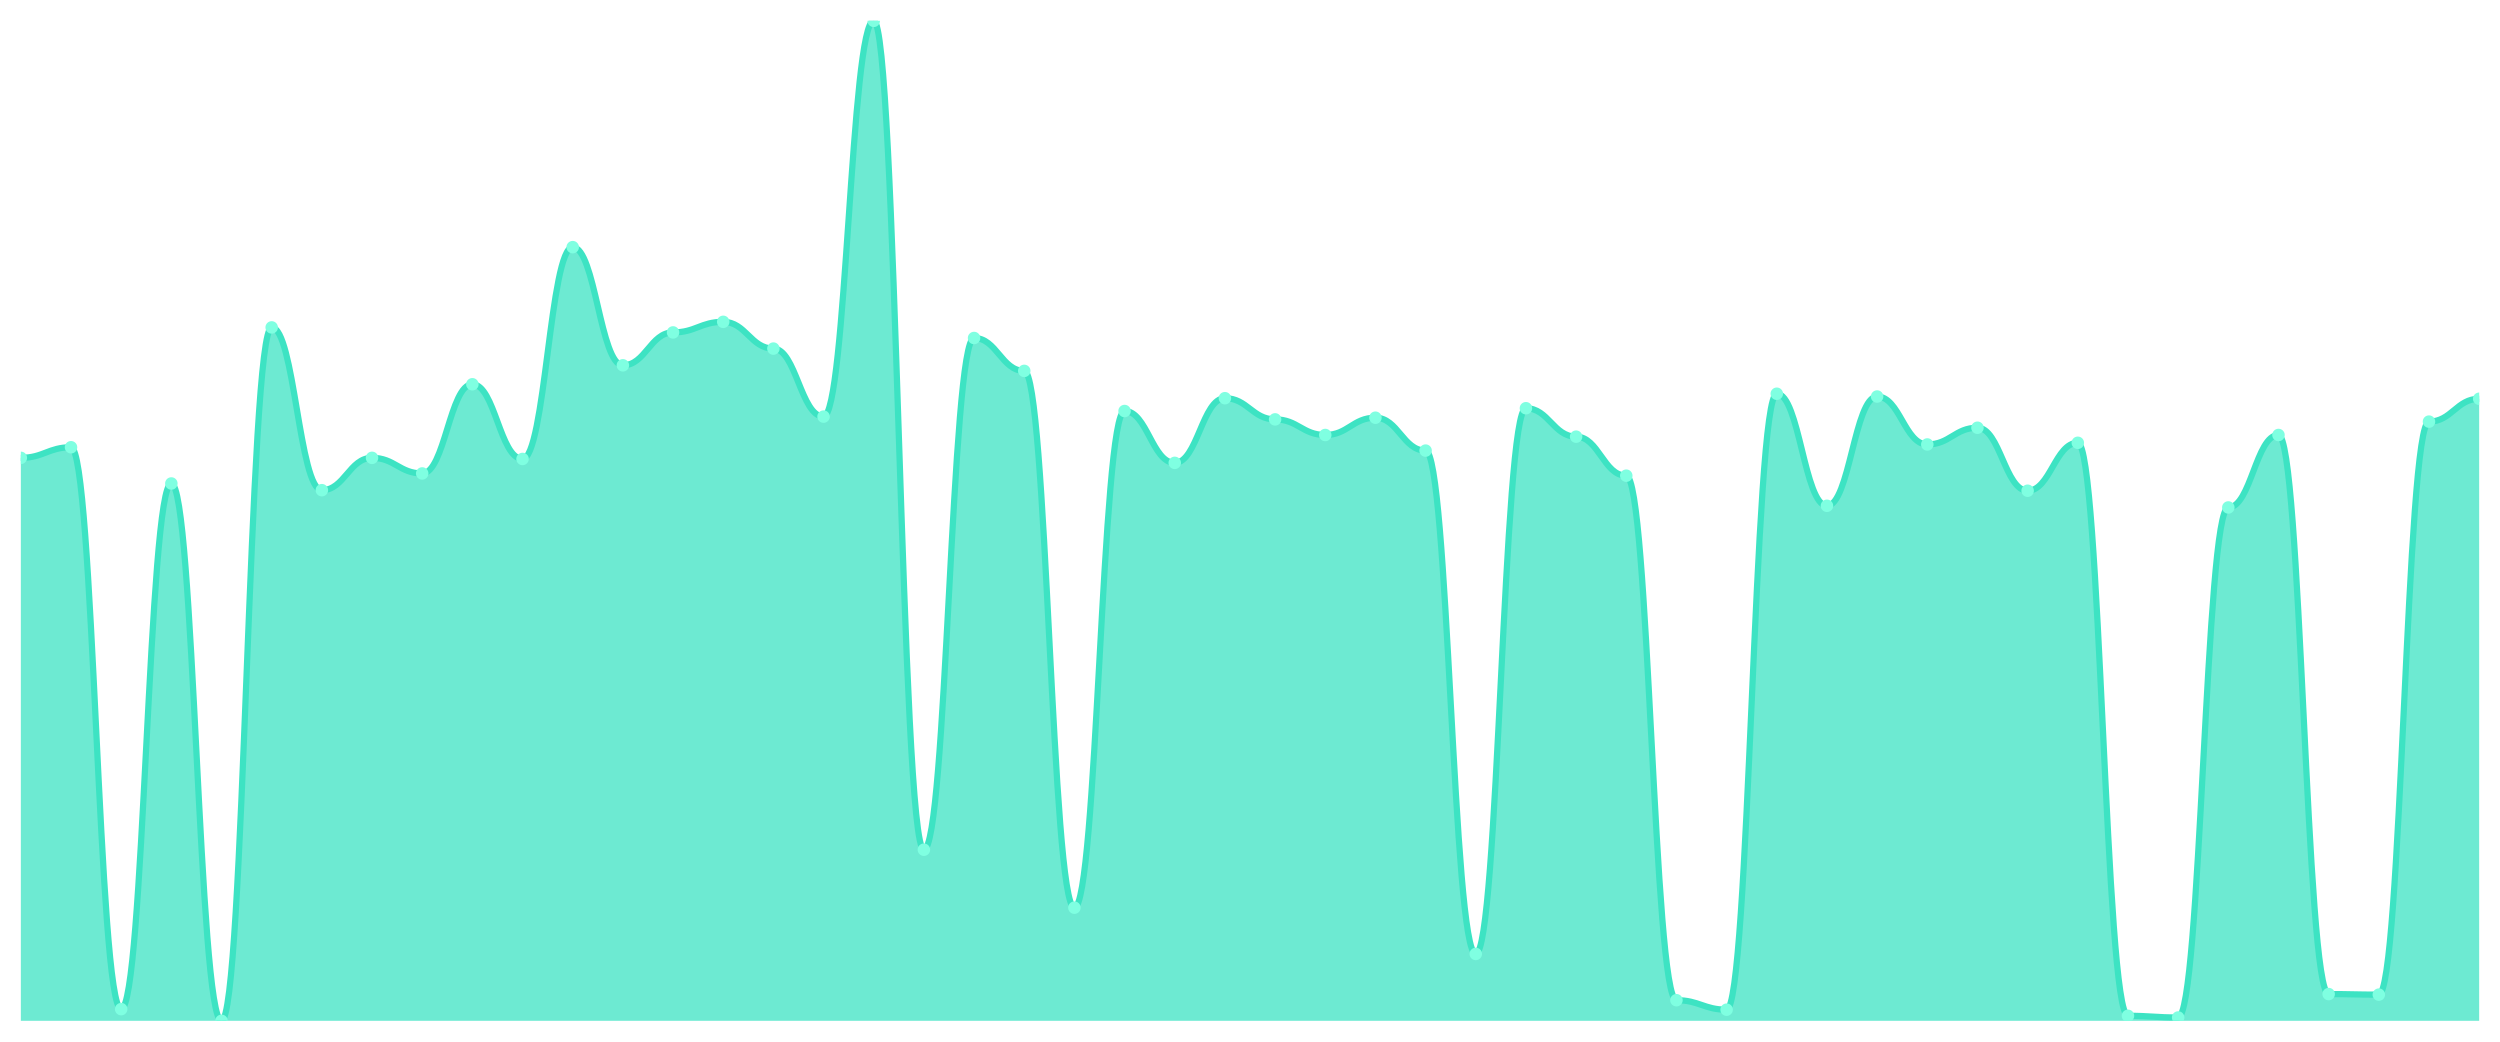
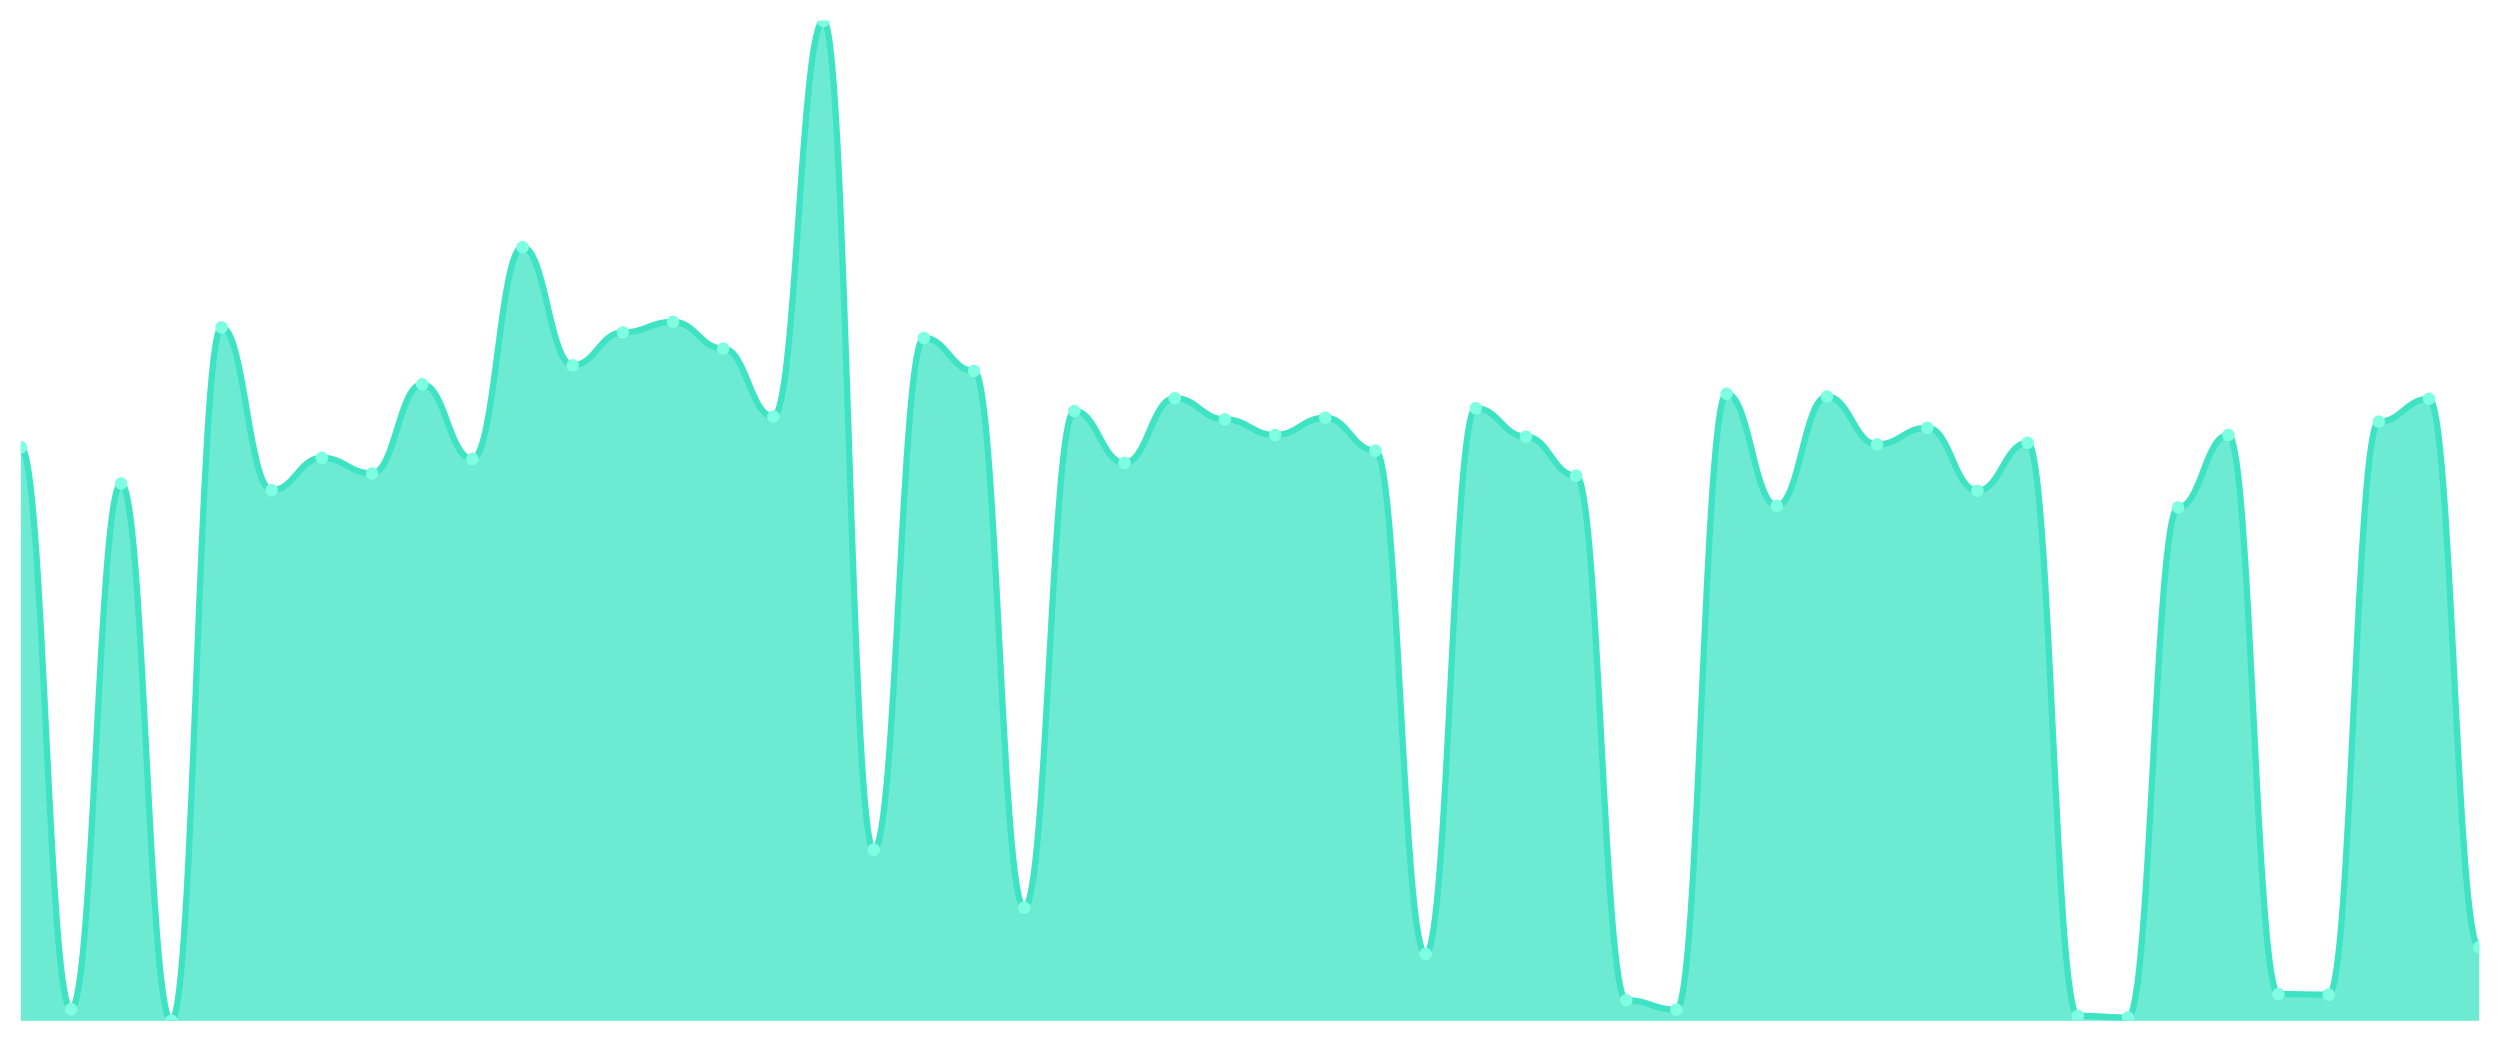
<svg xmlns="http://www.w3.org/2000/svg" viewBox="0 0 1200 500" width="1200" height="500">
  <defs>
    <clipPath id="c">
      <rect x="10" y="10" width="1180" height="480" />
    </clipPath>
  </defs>
  <rect width="1200" height="500" fill="none" />
  <g clip-path="url(#c)">
-     <path d="M 10,490 L 10,219.766 C 20.837,219.766 23.245,214.682 34.082,214.682 C 44.918,214.682 47.327,484.381 58.163,484.381 C 69,484.381 71.408,232.074 82.245,232.074 C 93.082,232.074 95.49,490 106.327,490 C 117.163,490 119.571,157.157 130.408,157.157 C 141.245,157.157 143.653,235.284 154.49,235.284 C 165.327,235.284 167.735,219.766 178.571,219.766 C 189.408,219.766 191.816,227.258 202.653,227.258 C 213.49,227.258 215.898,184.448 226.735,184.448 C 237.571,184.448 239.98,220.301 250.816,220.301 C 261.653,220.301 264.061,118.629 274.898,118.629 C 285.735,118.629 288.143,175.351 298.98,175.351 C 309.816,175.351 312.224,159.565 323.061,159.565 C 333.898,159.565 336.306,154.482 347.143,154.482 C 357.98,154.482 360.388,167.324 371.224,167.324 C 382.061,167.324 384.469,199.967 395.306,199.967 C 406.143,199.967 408.551,10 419.388,10 C 430.224,10 432.633,407.86 443.469,407.86 C 454.306,407.86 456.714,162.241 467.551,162.241 C 478.388,162.241 480.796,178.027 491.633,178.027 C 502.469,178.027 504.878,435.686 515.714,435.686 C 526.551,435.686 528.959,197.291 539.796,197.291 C 550.633,197.291 553.041,222.174 563.878,222.174 C 574.714,222.174 577.122,191.137 587.959,191.137 C 598.796,191.137 601.204,201.304 612.041,201.304 C 622.878,201.304 625.286,208.796 636.122,208.796 C 646.959,208.796 649.367,200.502 660.204,200.502 C 671.041,200.502 673.449,216.288 684.286,216.288 C 695.122,216.288 697.531,457.893 708.367,457.893 C 719.204,457.893 721.612,195.953 732.449,195.953 C 743.286,195.953 745.694,209.599 756.531,209.599 C 767.367,209.599 769.776,228.328 780.612,228.328 C 791.449,228.328 793.857,480.1 804.694,480.1 C 815.531,480.1 817.939,484.649 828.776,484.649 C 839.612,484.649 842.02,188.997 852.857,188.997 C 863.694,188.997 866.102,242.776 876.939,242.776 C 887.776,242.776 890.184,190.334 901.02,190.334 C 911.857,190.334 914.265,213.344 925.102,213.344 C 935.939,213.344 938.347,205.318 949.184,205.318 C 960.02,205.318 962.429,235.552 973.265,235.552 C 984.102,235.552 986.51,212.542 997.347,212.542 C 1008.184,212.542 1010.592,487.592 1021.429,487.592 C 1032.265,487.592 1034.673,488.395 1045.51,488.395 C 1056.347,488.395 1058.755,243.579 1069.592,243.579 C 1080.429,243.579 1082.837,208.796 1093.673,208.796 C 1104.51,208.796 1106.918,477.157 1117.755,477.157 C 1128.592,477.157 1131,477.425 1141.837,477.425 C 1152.673,477.425 1155.082,202.375 1165.918,202.375 C 1176.755,202.375 1179.163,191.405 1190,191.405 L 1190,490 Z" fill="rgba(61,227,195,0.75)" />
-     <path d="M 10,219.766 C 20.837,219.766 23.245,214.682 34.082,214.682 C 44.918,214.682 47.327,484.381 58.163,484.381 C 69,484.381 71.408,232.074 82.245,232.074 C 93.082,232.074 95.49,490 106.327,490 C 117.163,490 119.571,157.157 130.408,157.157 C 141.245,157.157 143.653,235.284 154.49,235.284 C 165.327,235.284 167.735,219.766 178.571,219.766 C 189.408,219.766 191.816,227.258 202.653,227.258 C 213.49,227.258 215.898,184.448 226.735,184.448 C 237.571,184.448 239.98,220.301 250.816,220.301 C 261.653,220.301 264.061,118.629 274.898,118.629 C 285.735,118.629 288.143,175.351 298.98,175.351 C 309.816,175.351 312.224,159.565 323.061,159.565 C 333.898,159.565 336.306,154.482 347.143,154.482 C 357.98,154.482 360.388,167.324 371.224,167.324 C 382.061,167.324 384.469,199.967 395.306,199.967 C 406.143,199.967 408.551,10 419.388,10 C 430.224,10 432.633,407.86 443.469,407.86 C 454.306,407.86 456.714,162.241 467.551,162.241 C 478.388,162.241 480.796,178.027 491.633,178.027 C 502.469,178.027 504.878,435.686 515.714,435.686 C 526.551,435.686 528.959,197.291 539.796,197.291 C 550.633,197.291 553.041,222.174 563.878,222.174 C 574.714,222.174 577.122,191.137 587.959,191.137 C 598.796,191.137 601.204,201.304 612.041,201.304 C 622.878,201.304 625.286,208.796 636.122,208.796 C 646.959,208.796 649.367,200.502 660.204,200.502 C 671.041,200.502 673.449,216.288 684.286,216.288 C 695.122,216.288 697.531,457.893 708.367,457.893 C 719.204,457.893 721.612,195.953 732.449,195.953 C 743.286,195.953 745.694,209.599 756.531,209.599 C 767.367,209.599 769.776,228.328 780.612,228.328 C 791.449,228.328 793.857,480.1 804.694,480.1 C 815.531,480.1 817.939,484.649 828.776,484.649 C 839.612,484.649 842.02,188.997 852.857,188.997 C 863.694,188.997 866.102,242.776 876.939,242.776 C 887.776,242.776 890.184,190.334 901.02,190.334 C 911.857,190.334 914.265,213.344 925.102,213.344 C 935.939,213.344 938.347,205.318 949.184,205.318 C 960.02,205.318 962.429,235.552 973.265,235.552 C 984.102,235.552 986.51,212.542 997.347,212.542 C 1008.184,212.542 1010.592,487.592 1021.429,487.592 C 1032.265,487.592 1034.673,488.395 1045.51,488.395 C 1056.347,488.395 1058.755,243.579 1069.592,243.579 C 1080.429,243.579 1082.837,208.796 1093.673,208.796 C 1104.51,208.796 1106.918,477.157 1117.755,477.157 C 1128.592,477.157 1131,477.425 1141.837,477.425 C 1152.673,477.425 1155.082,202.375 1165.918,202.375 C 1176.755,202.375 1179.163,191.405 1190,191.405" fill="none" stroke="#3de3c3" stroke-width="3" stroke-linecap="round" stroke-linejoin="round" />
-     <circle cx="10" cy="219.766" r="3" fill="#7fffe1" />
-     <circle cx="34.082" cy="214.682" r="3" fill="#7fffe1" />
-     <circle cx="58.163" cy="484.381" r="3" fill="#7fffe1" />
-     <circle cx="82.245" cy="232.074" r="3" fill="#7fffe1" />
-     <circle cx="106.327" cy="490" r="3" fill="#7fffe1" />
-     <circle cx="130.408" cy="157.157" r="3" fill="#7fffe1" />
-     <circle cx="154.49" cy="235.284" r="3" fill="#7fffe1" />
-     <circle cx="178.571" cy="219.766" r="3" fill="#7fffe1" />
-     <circle cx="202.653" cy="227.258" r="3" fill="#7fffe1" />
-     <circle cx="226.735" cy="184.448" r="3" fill="#7fffe1" />
-     <circle cx="250.816" cy="220.301" r="3" fill="#7fffe1" />
-     <circle cx="274.898" cy="118.629" r="3" fill="#7fffe1" />
-     <circle cx="298.98" cy="175.351" r="3" fill="#7fffe1" />
-     <circle cx="323.061" cy="159.565" r="3" fill="#7fffe1" />
-     <circle cx="347.143" cy="154.482" r="3" fill="#7fffe1" />
-     <circle cx="371.224" cy="167.324" r="3" fill="#7fffe1" />
-     <circle cx="395.306" cy="199.967" r="3" fill="#7fffe1" />
-     <circle cx="419.388" cy="10" r="3" fill="#7fffe1" />
-     <circle cx="443.469" cy="407.86" r="3" fill="#7fffe1" />
-     <circle cx="467.551" cy="162.241" r="3" fill="#7fffe1" />
-     <circle cx="491.633" cy="178.027" r="3" fill="#7fffe1" />
-     <circle cx="515.714" cy="435.686" r="3" fill="#7fffe1" />
-     <circle cx="539.796" cy="197.291" r="3" fill="#7fffe1" />
-     <circle cx="563.878" cy="222.174" r="3" fill="#7fffe1" />
-     <circle cx="587.959" cy="191.137" r="3" fill="#7fffe1" />
-     <circle cx="612.041" cy="201.304" r="3" fill="#7fffe1" />
-     <circle cx="636.122" cy="208.796" r="3" fill="#7fffe1" />
-     <circle cx="660.204" cy="200.502" r="3" fill="#7fffe1" />
-     <circle cx="684.286" cy="216.288" r="3" fill="#7fffe1" />
-     <circle cx="708.367" cy="457.893" r="3" fill="#7fffe1" />
-     <circle cx="732.449" cy="195.953" r="3" fill="#7fffe1" />
-     <circle cx="756.531" cy="209.599" r="3" fill="#7fffe1" />
-     <circle cx="780.612" cy="228.328" r="3" fill="#7fffe1" />
-     <circle cx="804.694" cy="480.1" r="3" fill="#7fffe1" />
-     <circle cx="828.776" cy="484.649" r="3" fill="#7fffe1" />
-     <circle cx="852.857" cy="188.997" r="3" fill="#7fffe1" />
-     <circle cx="876.939" cy="242.776" r="3" fill="#7fffe1" />
-     <circle cx="901.02" cy="190.334" r="3" fill="#7fffe1" />
-     <circle cx="925.102" cy="213.344" r="3" fill="#7fffe1" />
-     <circle cx="949.184" cy="205.318" r="3" fill="#7fffe1" />
-     <circle cx="973.265" cy="235.552" r="3" fill="#7fffe1" />
-     <circle cx="997.347" cy="212.542" r="3" fill="#7fffe1" />
-     <circle cx="1021.429" cy="487.592" r="3" fill="#7fffe1" />
-     <circle cx="1045.51" cy="488.395" r="3" fill="#7fffe1" />
-     <circle cx="1069.592" cy="243.579" r="3" fill="#7fffe1" />
-     <circle cx="1093.673" cy="208.796" r="3" fill="#7fffe1" />
-     <circle cx="1117.755" cy="477.157" r="3" fill="#7fffe1" />
-     <circle cx="1141.837" cy="477.425" r="3" fill="#7fffe1" />
-     <circle cx="1165.918" cy="202.375" r="3" fill="#7fffe1" />
-     <circle cx="1190" cy="191.405" r="3" fill="#7fffe1" />
+     <path d="M 10,490 L 10,214.682 C 20.837,214.682 23.245,484.381 34.082,484.381 C 44.918,484.381 47.327,232.074 58.163,232.074 C 69,232.074 71.408,490 82.245,490 C 93.082,490 95.49,157.157 106.327,157.157 C 117.163,157.157 119.571,235.284 130.408,235.284 C 141.245,235.284 143.653,219.766 154.49,219.766 C 165.327,219.766 167.735,227.258 178.571,227.258 C 189.408,227.258 191.816,184.448 202.653,184.448 C 213.49,184.448 215.898,220.301 226.735,220.301 C 237.571,220.301 239.98,118.629 250.816,118.629 C 261.653,118.629 264.061,175.351 274.898,175.351 C 285.735,175.351 288.143,159.565 298.98,159.565 C 309.816,159.565 312.224,154.482 323.061,154.482 C 333.898,154.482 336.306,167.324 347.143,167.324 C 357.98,167.324 360.388,199.967 371.224,199.967 C 382.061,199.967 384.469,10 395.306,10 C 406.143,10 408.551,407.86 419.388,407.86 C 430.224,407.86 432.633,162.241 443.469,162.241 C 454.306,162.241 456.714,178.027 467.551,178.027 C 478.388,178.027 480.796,435.686 491.633,435.686 C 502.469,435.686 504.878,197.291 515.714,197.291 C 526.551,197.291 528.959,222.174 539.796,222.174 C 550.633,222.174 553.041,191.137 563.878,191.137 C 574.714,191.137 577.122,201.304 587.959,201.304 C 598.796,201.304 601.204,208.796 612.041,208.796 C 622.878,208.796 625.286,200.502 636.122,200.502 C 646.959,200.502 649.367,216.288 660.204,216.288 C 671.041,216.288 673.449,457.893 684.286,457.893 C 695.122,457.893 697.531,195.953 708.367,195.953 C 719.204,195.953 721.612,209.599 732.449,209.599 C 743.286,209.599 745.694,228.328 756.531,228.328 C 767.367,228.328 769.776,480.1 780.612,480.1 C 791.449,480.1 793.857,484.649 804.694,484.649 C 815.531,484.649 817.939,188.997 828.776,188.997 C 839.612,188.997 842.02,242.776 852.857,242.776 C 863.694,242.776 866.102,190.334 876.939,190.334 C 887.776,190.334 890.184,213.344 901.02,213.344 C 911.857,213.344 914.265,205.318 925.102,205.318 C 935.939,205.318 938.347,235.552 949.184,235.552 C 960.02,235.552 962.429,212.542 973.265,212.542 C 984.102,212.542 986.51,487.592 997.347,487.592 C 1008.184,487.592 1010.592,488.395 1021.429,488.395 C 1032.265,488.395 1034.673,243.579 1045.51,243.579 C 1056.347,243.579 1058.755,208.796 1069.592,208.796 C 1080.429,208.796 1082.837,477.157 1093.673,477.157 C 1104.51,477.157 1106.918,477.425 1117.755,477.425 C 1128.592,477.425 1131,202.375 1141.837,202.375 C 1152.673,202.375 1155.082,191.405 1165.918,191.405 C 1176.755,191.405 1179.163,454.682 1190,454.682 L 1190,490 Z" fill="rgba(61,227,195,0.75)" />
+     <path d="M 10,214.682 C 20.837,214.682 23.245,484.381 34.082,484.381 C 44.918,484.381 47.327,232.074 58.163,232.074 C 69,232.074 71.408,490 82.245,490 C 93.082,490 95.49,157.157 106.327,157.157 C 117.163,157.157 119.571,235.284 130.408,235.284 C 141.245,235.284 143.653,219.766 154.49,219.766 C 165.327,219.766 167.735,227.258 178.571,227.258 C 189.408,227.258 191.816,184.448 202.653,184.448 C 213.49,184.448 215.898,220.301 226.735,220.301 C 237.571,220.301 239.98,118.629 250.816,118.629 C 261.653,118.629 264.061,175.351 274.898,175.351 C 285.735,175.351 288.143,159.565 298.98,159.565 C 309.816,159.565 312.224,154.482 323.061,154.482 C 333.898,154.482 336.306,167.324 347.143,167.324 C 357.98,167.324 360.388,199.967 371.224,199.967 C 382.061,199.967 384.469,10 395.306,10 C 406.143,10 408.551,407.86 419.388,407.86 C 430.224,407.86 432.633,162.241 443.469,162.241 C 454.306,162.241 456.714,178.027 467.551,178.027 C 478.388,178.027 480.796,435.686 491.633,435.686 C 502.469,435.686 504.878,197.291 515.714,197.291 C 526.551,197.291 528.959,222.174 539.796,222.174 C 550.633,222.174 553.041,191.137 563.878,191.137 C 574.714,191.137 577.122,201.304 587.959,201.304 C 598.796,201.304 601.204,208.796 612.041,208.796 C 622.878,208.796 625.286,200.502 636.122,200.502 C 646.959,200.502 649.367,216.288 660.204,216.288 C 671.041,216.288 673.449,457.893 684.286,457.893 C 695.122,457.893 697.531,195.953 708.367,195.953 C 719.204,195.953 721.612,209.599 732.449,209.599 C 743.286,209.599 745.694,228.328 756.531,228.328 C 767.367,228.328 769.776,480.1 780.612,480.1 C 791.449,480.1 793.857,484.649 804.694,484.649 C 815.531,484.649 817.939,188.997 828.776,188.997 C 839.612,188.997 842.02,242.776 852.857,242.776 C 863.694,242.776 866.102,190.334 876.939,190.334 C 887.776,190.334 890.184,213.344 901.02,213.344 C 911.857,213.344 914.265,205.318 925.102,205.318 C 935.939,205.318 938.347,235.552 949.184,235.552 C 960.02,235.552 962.429,212.542 973.265,212.542 C 984.102,212.542 986.51,487.592 997.347,487.592 C 1008.184,487.592 1010.592,488.395 1021.429,488.395 C 1032.265,488.395 1034.673,243.579 1045.51,243.579 C 1056.347,243.579 1058.755,208.796 1069.592,208.796 C 1080.429,208.796 1082.837,477.157 1093.673,477.157 C 1104.51,477.157 1106.918,477.425 1117.755,477.425 C 1128.592,477.425 1131,202.375 1141.837,202.375 C 1152.673,202.375 1155.082,191.405 1165.918,191.405 C 1176.755,191.405 1179.163,454.682 1190,454.682" fill="none" stroke="#3de3c3" stroke-width="3" stroke-linecap="round" stroke-linejoin="round" />
+     <circle cx="10" cy="214.682" r="3" fill="#7fffe1" />
+     <circle cx="34.082" cy="484.381" r="3" fill="#7fffe1" />
+     <circle cx="58.163" cy="232.074" r="3" fill="#7fffe1" />
+     <circle cx="82.245" cy="490" r="3" fill="#7fffe1" />
+     <circle cx="106.327" cy="157.157" r="3" fill="#7fffe1" />
+     <circle cx="130.408" cy="235.284" r="3" fill="#7fffe1" />
+     <circle cx="154.49" cy="219.766" r="3" fill="#7fffe1" />
+     <circle cx="178.571" cy="227.258" r="3" fill="#7fffe1" />
+     <circle cx="202.653" cy="184.448" r="3" fill="#7fffe1" />
+     <circle cx="226.735" cy="220.301" r="3" fill="#7fffe1" />
+     <circle cx="250.816" cy="118.629" r="3" fill="#7fffe1" />
+     <circle cx="274.898" cy="175.351" r="3" fill="#7fffe1" />
+     <circle cx="298.98" cy="159.565" r="3" fill="#7fffe1" />
+     <circle cx="323.061" cy="154.482" r="3" fill="#7fffe1" />
+     <circle cx="347.143" cy="167.324" r="3" fill="#7fffe1" />
+     <circle cx="371.224" cy="199.967" r="3" fill="#7fffe1" />
+     <circle cx="395.306" cy="10" r="3" fill="#7fffe1" />
+     <circle cx="419.388" cy="407.86" r="3" fill="#7fffe1" />
+     <circle cx="443.469" cy="162.241" r="3" fill="#7fffe1" />
+     <circle cx="467.551" cy="178.027" r="3" fill="#7fffe1" />
+     <circle cx="491.633" cy="435.686" r="3" fill="#7fffe1" />
+     <circle cx="515.714" cy="197.291" r="3" fill="#7fffe1" />
+     <circle cx="539.796" cy="222.174" r="3" fill="#7fffe1" />
+     <circle cx="563.878" cy="191.137" r="3" fill="#7fffe1" />
+     <circle cx="587.959" cy="201.304" r="3" fill="#7fffe1" />
+     <circle cx="612.041" cy="208.796" r="3" fill="#7fffe1" />
+     <circle cx="636.122" cy="200.502" r="3" fill="#7fffe1" />
+     <circle cx="660.204" cy="216.288" r="3" fill="#7fffe1" />
+     <circle cx="684.286" cy="457.893" r="3" fill="#7fffe1" />
+     <circle cx="708.367" cy="195.953" r="3" fill="#7fffe1" />
+     <circle cx="732.449" cy="209.599" r="3" fill="#7fffe1" />
+     <circle cx="756.531" cy="228.328" r="3" fill="#7fffe1" />
+     <circle cx="780.612" cy="480.1" r="3" fill="#7fffe1" />
+     <circle cx="804.694" cy="484.649" r="3" fill="#7fffe1" />
+     <circle cx="828.776" cy="188.997" r="3" fill="#7fffe1" />
+     <circle cx="852.857" cy="242.776" r="3" fill="#7fffe1" />
+     <circle cx="876.939" cy="190.334" r="3" fill="#7fffe1" />
+     <circle cx="901.02" cy="213.344" r="3" fill="#7fffe1" />
+     <circle cx="925.102" cy="205.318" r="3" fill="#7fffe1" />
+     <circle cx="949.184" cy="235.552" r="3" fill="#7fffe1" />
+     <circle cx="973.265" cy="212.542" r="3" fill="#7fffe1" />
+     <circle cx="997.347" cy="487.592" r="3" fill="#7fffe1" />
+     <circle cx="1021.429" cy="488.395" r="3" fill="#7fffe1" />
+     <circle cx="1045.51" cy="243.579" r="3" fill="#7fffe1" />
+     <circle cx="1069.592" cy="208.796" r="3" fill="#7fffe1" />
+     <circle cx="1093.673" cy="477.157" r="3" fill="#7fffe1" />
+     <circle cx="1117.755" cy="477.425" r="3" fill="#7fffe1" />
+     <circle cx="1141.837" cy="202.375" r="3" fill="#7fffe1" />
+     <circle cx="1165.918" cy="191.405" r="3" fill="#7fffe1" />
+     <circle cx="1190" cy="454.682" r="3" fill="#7fffe1" />
  </g>
</svg>
